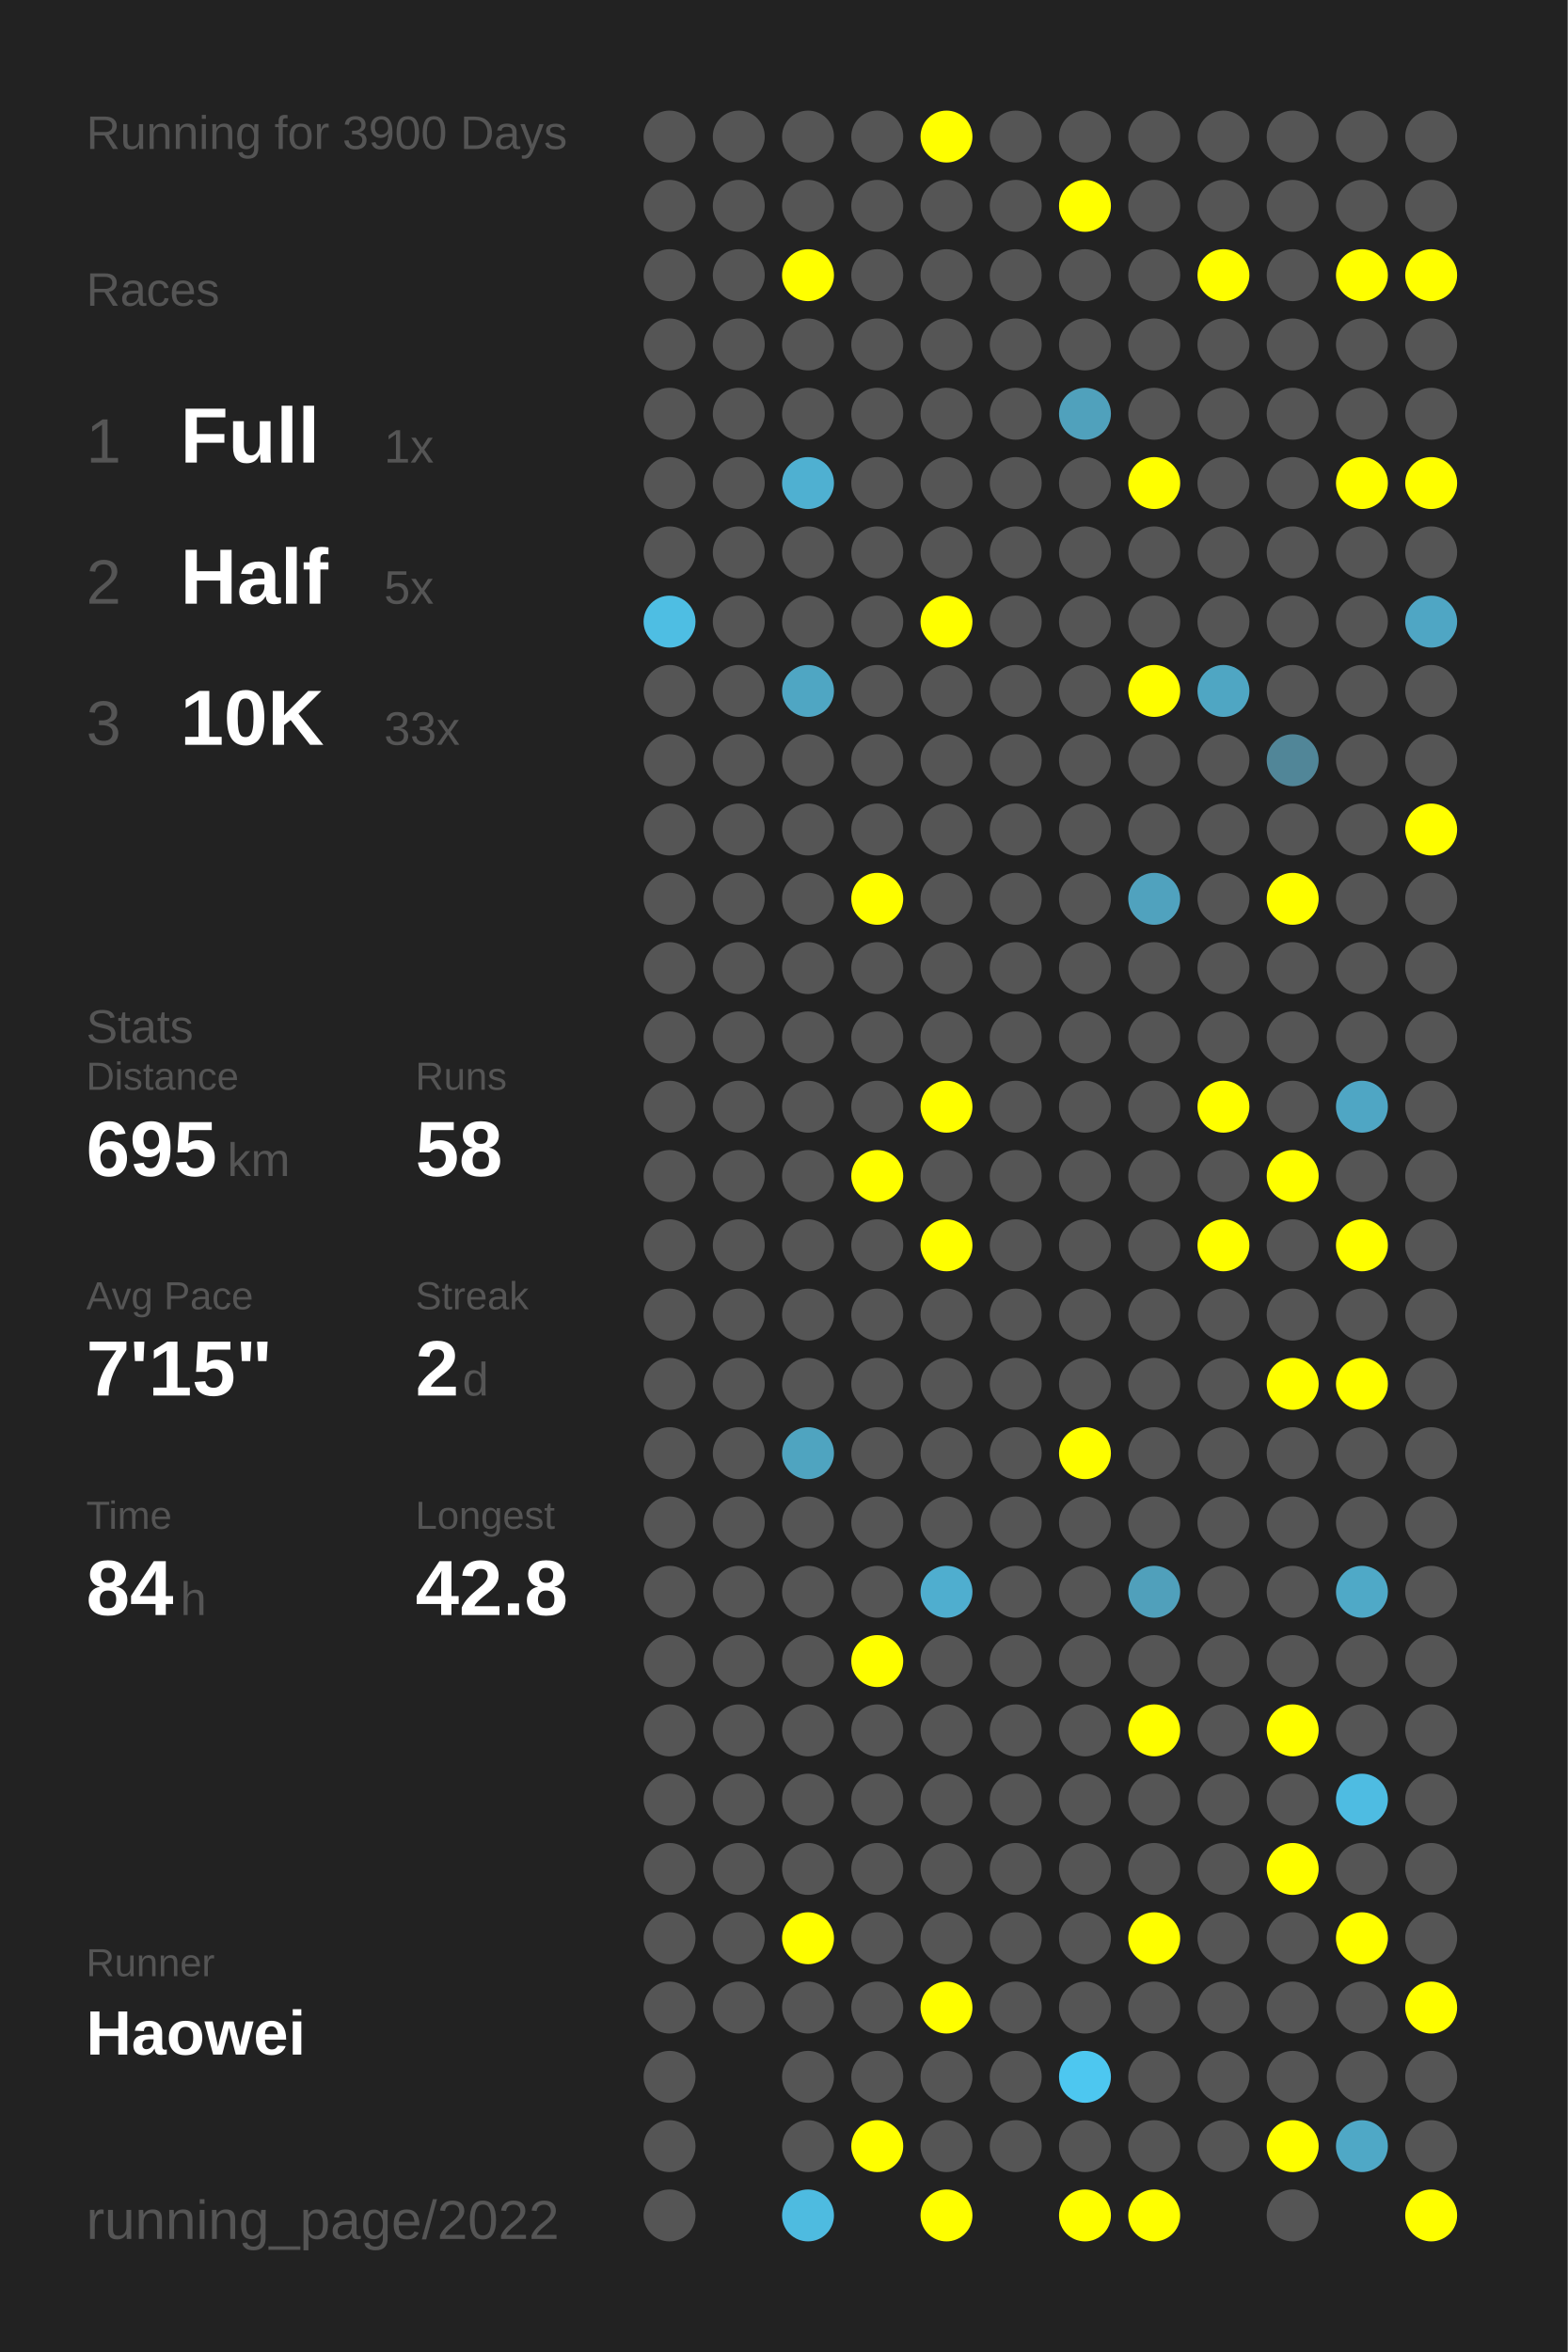
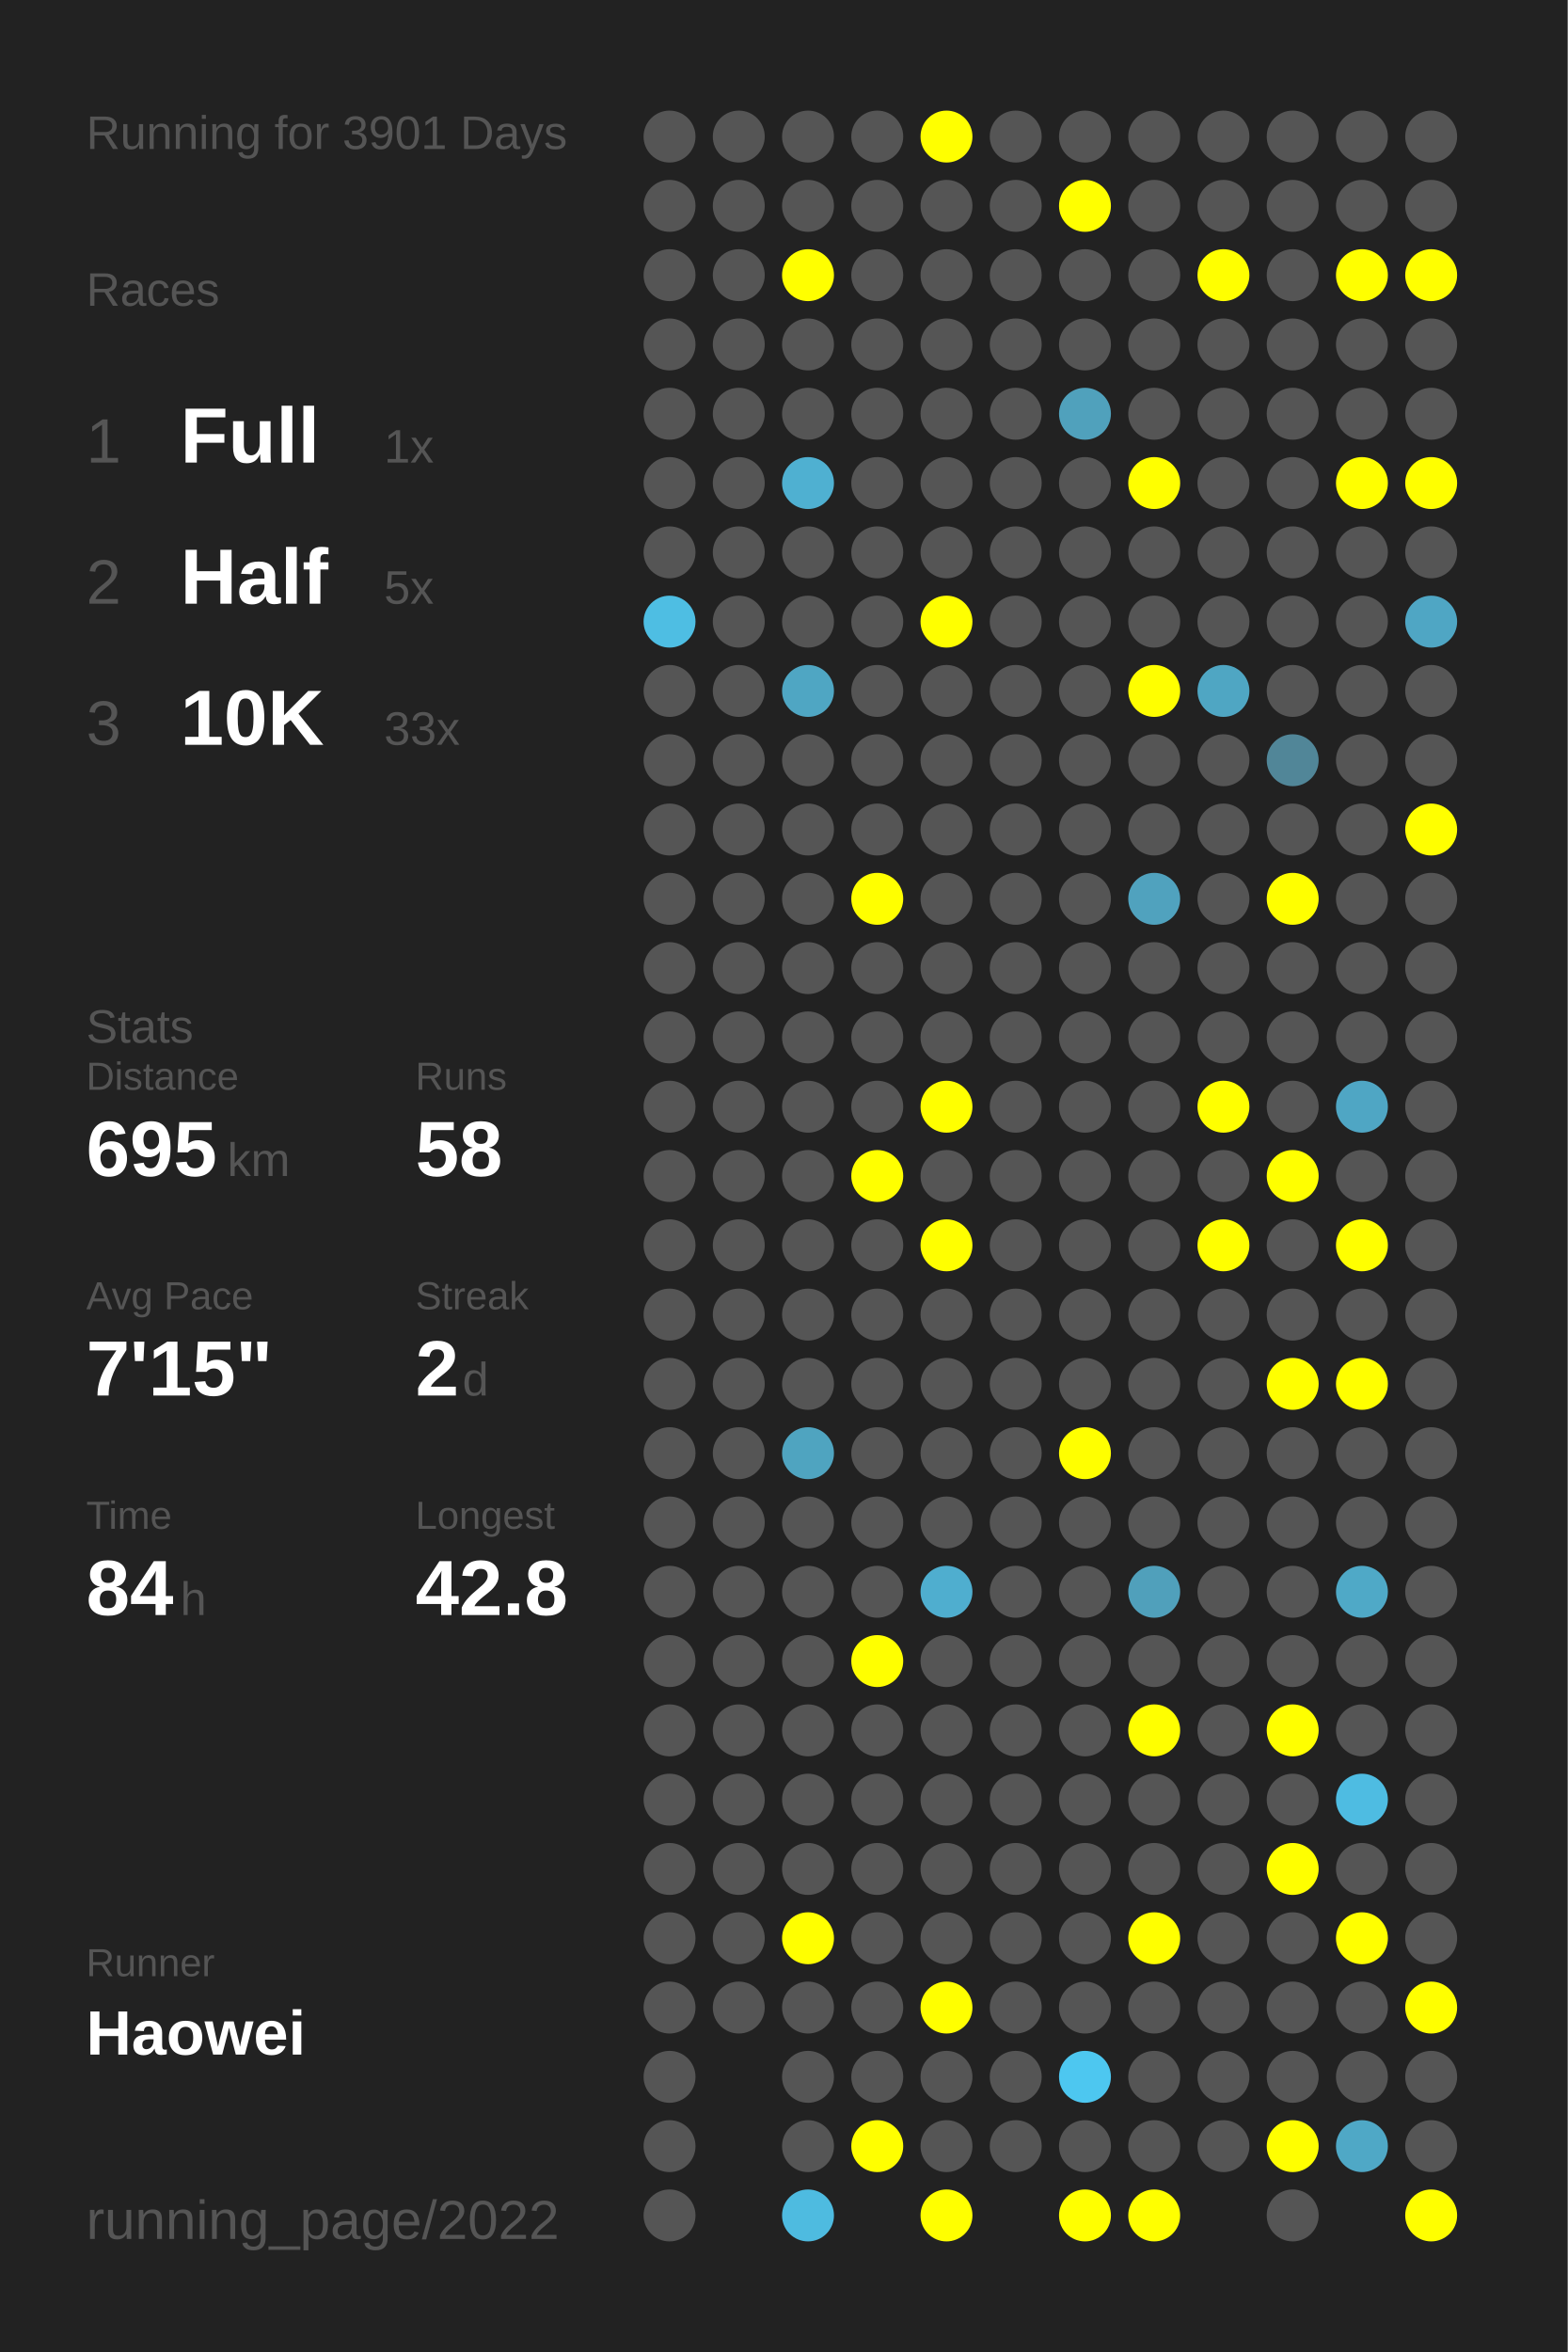
<svg xmlns="http://www.w3.org/2000/svg" baseProfile="full" height="300mm" version="1.1" viewBox="0,0,200,300" width="200mm">
  <defs />
  <rect fill="#222222" height="300" width="200" x="0" y="0" />
-   <text fill="#555555" style="font-size:6px; font-family:Arial;" x="11" y="19">Running for 3900 Days</text>
+   <text fill="#555555" style="font-size:6px; font-family:Arial;" x="11" y="19">Running for 3901 Days</text>
  <text fill="#555555" style="font-size:6px; font-family:Arial;" x="11" y="39">Races</text>
  <text fill="#555555" style="font-size:8px; font-family:Arial;" x="11" y="59">1</text>
  <text fill="#FFFFFF" style="font-size:10px; font-family:Arial; font-weight:bold;" x="23" y="59">Full</text>
  <text fill="#555555" style="font-size:6px; font-family:Arial;" x="49" y="59">1x</text>
  <text fill="#555555" style="font-size:8px; font-family:Arial;" x="11" y="77">2</text>
  <text fill="#FFFFFF" style="font-size:10px; font-family:Arial; font-weight:bold;" x="23" y="77">Half</text>
  <text fill="#555555" style="font-size:6px; font-family:Arial;" x="49" y="77">5x</text>
  <text fill="#555555" style="font-size:8px; font-family:Arial;" x="11" y="95">3</text>
  <text fill="#FFFFFF" style="font-size:10px; font-family:Arial; font-weight:bold;" x="23" y="95">10K</text>
  <text fill="#555555" style="font-size:6px; font-family:Arial;" x="49" y="95">33x</text>
  <text fill="#555555" style="font-size:6px; font-family:Arial;" x="11" y="133">Stats</text>
  <text fill="#555555" style="font-size:5px; font-family:Arial;" x="11" y="139">Distance</text>
  <text fill="#FFFFFF" style="font-size:10px; font-family:Arial; font-weight:bold;" x="11" y="150">695</text>
  <text fill="#555555" style="font-size:6px; font-family:Arial;" x="29" y="150">km</text>
  <text fill="#555555" style="font-size:5px; font-family:Arial;" x="53" y="139">Runs</text>
  <text fill="#FFFFFF" style="font-size:10px; font-family:Arial; font-weight:bold;" x="53" y="150">58</text>
  <text fill="#555555" style="font-size:5px; font-family:Arial;" x="11" y="167">Avg Pace</text>
  <text fill="#FFFFFF" style="font-size:10px; font-family:Arial; font-weight:bold;" x="11" y="178">7'15"</text>
  <text fill="#555555" style="font-size:5px; font-family:Arial;" x="53" y="167">Streak</text>
  <text fill="#FFFFFF" style="font-size:10px; font-family:Arial; font-weight:bold;" x="53" y="178">2</text>
  <text fill="#555555" style="font-size:6px; font-family:Arial;" x="59" y="178">d</text>
  <text fill="#555555" style="font-size:5px; font-family:Arial;" x="11" y="195">Time</text>
  <text fill="#FFFFFF" style="font-size:10px; font-family:Arial; font-weight:bold;" x="11" y="206">84</text>
  <text fill="#555555" style="font-size:6px; font-family:Arial;" x="23" y="206">h</text>
  <text fill="#555555" style="font-size:5px; font-family:Arial;" x="53" y="195">Longest</text>
  <text fill="#FFFFFF" style="font-size:10px; font-family:Arial; font-weight:bold;" x="53" y="206">42.8</text>
  <text fill="#555555" style="font-size:5px; font-family:Arial;" x="11" y="252.065">Runner</text>
  <text fill="#FFFFFF" style="font-size:8px; font-family:Arial; font-weight:bold;" x="11" y="262.065">Haowei</text>
  <text fill="#555555" style="font-size:7px; font-family:Arial;" x="11" y="285.581">running_page/2022</text>
  <circle cx="85.417" cy="17.419" fill="#555555" r="3.312" />
  <circle cx="85.417" cy="26.258" fill="#555555" r="3.312" />
  <circle cx="85.417" cy="35.097" fill="#555555" r="3.312" />
  <circle cx="85.417" cy="43.935" fill="#555555" r="3.312" />
  <circle cx="85.417" cy="52.774" fill="#555555" r="3.312" />
  <circle cx="85.417" cy="61.613" fill="#555555" r="3.312" />
  <circle cx="85.417" cy="70.452" fill="#555555" r="3.312" />
  <circle cx="85.417" cy="79.29" fill="#4ebee3" r="3.312" />
  <circle cx="85.417" cy="88.129" fill="#555555" r="3.312" />
  <circle cx="85.417" cy="96.968" fill="#555555" r="3.312" />
  <circle cx="85.417" cy="105.806" fill="#555555" r="3.312" />
  <circle cx="85.417" cy="114.645" fill="#555555" r="3.312" />
  <circle cx="85.417" cy="123.484" fill="#555555" r="3.312" />
  <circle cx="85.417" cy="132.323" fill="#555555" r="3.312" />
  <circle cx="85.417" cy="141.161" fill="#555555" r="3.312" />
  <circle cx="85.417" cy="150" fill="#555555" r="3.312" />
  <circle cx="85.417" cy="158.839" fill="#555555" r="3.312" />
  <circle cx="85.417" cy="167.677" fill="#555555" r="3.312" />
  <circle cx="85.417" cy="176.516" fill="#555555" r="3.312" />
  <circle cx="85.417" cy="185.355" fill="#555555" r="3.312" />
  <circle cx="85.417" cy="194.194" fill="#555555" r="3.312" />
  <circle cx="85.417" cy="203.032" fill="#555555" r="3.312" />
  <circle cx="85.417" cy="211.871" fill="#555555" r="3.312" />
  <circle cx="85.417" cy="220.71" fill="#555555" r="3.312" />
  <circle cx="85.417" cy="229.548" fill="#555555" r="3.312" />
  <circle cx="85.417" cy="238.387" fill="#555555" r="3.312" />
  <circle cx="85.417" cy="247.226" fill="#555555" r="3.312" />
  <circle cx="85.417" cy="256.065" fill="#555555" r="3.312" />
  <circle cx="85.417" cy="264.903" fill="#555555" r="3.312" />
  <circle cx="85.417" cy="273.742" fill="#555555" r="3.312" />
  <circle cx="85.417" cy="282.581" fill="#555555" r="3.312" />
  <circle cx="94.25" cy="17.419" fill="#555555" r="3.312" />
  <circle cx="94.25" cy="26.258" fill="#555555" r="3.312" />
  <circle cx="94.25" cy="35.097" fill="#555555" r="3.312" />
  <circle cx="94.25" cy="43.935" fill="#555555" r="3.312" />
  <circle cx="94.25" cy="52.774" fill="#555555" r="3.312" />
  <circle cx="94.25" cy="61.613" fill="#555555" r="3.312" />
  <circle cx="94.25" cy="70.452" fill="#555555" r="3.312" />
  <circle cx="94.25" cy="79.29" fill="#555555" r="3.312" />
  <circle cx="94.25" cy="88.129" fill="#555555" r="3.312" />
  <circle cx="94.25" cy="96.968" fill="#555555" r="3.312" />
  <circle cx="94.25" cy="105.806" fill="#555555" r="3.312" />
  <circle cx="94.25" cy="114.645" fill="#555555" r="3.312" />
  <circle cx="94.25" cy="123.484" fill="#555555" r="3.312" />
  <circle cx="94.25" cy="132.323" fill="#555555" r="3.312" />
  <circle cx="94.25" cy="141.161" fill="#555555" r="3.312" />
  <circle cx="94.25" cy="150" fill="#555555" r="3.312" />
  <circle cx="94.25" cy="158.839" fill="#555555" r="3.312" />
  <circle cx="94.25" cy="167.677" fill="#555555" r="3.312" />
  <circle cx="94.25" cy="176.516" fill="#555555" r="3.312" />
  <circle cx="94.25" cy="185.355" fill="#555555" r="3.312" />
  <circle cx="94.25" cy="194.194" fill="#555555" r="3.312" />
  <circle cx="94.25" cy="203.032" fill="#555555" r="3.312" />
  <circle cx="94.25" cy="211.871" fill="#555555" r="3.312" />
  <circle cx="94.25" cy="220.71" fill="#555555" r="3.312" />
  <circle cx="94.25" cy="229.548" fill="#555555" r="3.312" />
  <circle cx="94.25" cy="238.387" fill="#555555" r="3.312" />
  <circle cx="94.25" cy="247.226" fill="#555555" r="3.312" />
  <circle cx="94.25" cy="256.065" fill="#555555" r="3.312" />
  <circle cx="103.083" cy="17.419" fill="#555555" r="3.312" />
  <circle cx="103.083" cy="26.258" fill="#555555" r="3.312" />
  <circle cx="103.083" cy="35.097" fill="#FFFF00" r="3.312" />
  <circle cx="103.083" cy="43.935" fill="#555555" r="3.312" />
  <circle cx="103.083" cy="52.774" fill="#555555" r="3.312" />
  <circle cx="103.083" cy="61.613" fill="#4fb0d1" r="3.312" />
  <circle cx="103.083" cy="70.452" fill="#555555" r="3.312" />
  <circle cx="103.083" cy="79.29" fill="#555555" r="3.312" />
  <circle cx="103.083" cy="88.129" fill="#4fa6c3" r="3.312" />
  <circle cx="103.083" cy="96.968" fill="#555555" r="3.312" />
  <circle cx="103.083" cy="105.806" fill="#555555" r="3.312" />
  <circle cx="103.083" cy="114.645" fill="#555555" r="3.312" />
  <circle cx="103.083" cy="123.484" fill="#555555" r="3.312" />
  <circle cx="103.083" cy="132.323" fill="#555555" r="3.312" />
  <circle cx="103.083" cy="141.161" fill="#555555" r="3.312" />
  <circle cx="103.083" cy="150" fill="#555555" r="3.312" />
  <circle cx="103.083" cy="158.839" fill="#555555" r="3.312" />
  <circle cx="103.083" cy="167.677" fill="#555555" r="3.312" />
  <circle cx="103.083" cy="176.516" fill="#555555" r="3.312" />
  <circle cx="103.083" cy="185.355" fill="#4fa4c0" r="3.312" />
  <circle cx="103.083" cy="194.194" fill="#555555" r="3.312" />
  <circle cx="103.083" cy="203.032" fill="#555555" r="3.312" />
  <circle cx="103.083" cy="211.871" fill="#555555" r="3.312" />
  <circle cx="103.083" cy="220.71" fill="#555555" r="3.312" />
  <circle cx="103.083" cy="229.548" fill="#555555" r="3.312" />
  <circle cx="103.083" cy="238.387" fill="#555555" r="3.312" />
  <circle cx="103.083" cy="247.226" fill="#FFFF00" r="3.312" />
  <circle cx="103.083" cy="256.065" fill="#555555" r="3.312" />
  <circle cx="103.083" cy="264.903" fill="#555555" r="3.312" />
  <circle cx="103.083" cy="273.742" fill="#555555" r="3.312" />
  <circle cx="103.083" cy="282.581" fill="#4ebbe0" r="3.312" />
  <circle cx="111.917" cy="17.419" fill="#555555" r="3.312" />
  <circle cx="111.917" cy="26.258" fill="#555555" r="3.312" />
  <circle cx="111.917" cy="35.097" fill="#555555" r="3.312" />
  <circle cx="111.917" cy="43.935" fill="#555555" r="3.312" />
  <circle cx="111.917" cy="52.774" fill="#555555" r="3.312" />
  <circle cx="111.917" cy="61.613" fill="#555555" r="3.312" />
  <circle cx="111.917" cy="70.452" fill="#555555" r="3.312" />
  <circle cx="111.917" cy="79.29" fill="#555555" r="3.312" />
  <circle cx="111.917" cy="88.129" fill="#555555" r="3.312" />
  <circle cx="111.917" cy="96.968" fill="#555555" r="3.312" />
  <circle cx="111.917" cy="105.806" fill="#555555" r="3.312" />
  <circle cx="111.917" cy="114.645" fill="#FFFF00" r="3.312" />
  <circle cx="111.917" cy="123.484" fill="#555555" r="3.312" />
  <circle cx="111.917" cy="132.323" fill="#555555" r="3.312" />
  <circle cx="111.917" cy="141.161" fill="#555555" r="3.312" />
  <circle cx="111.917" cy="150" fill="#FFFF00" r="3.312" />
  <circle cx="111.917" cy="158.839" fill="#555555" r="3.312" />
  <circle cx="111.917" cy="167.677" fill="#555555" r="3.312" />
  <circle cx="111.917" cy="176.516" fill="#555555" r="3.312" />
  <circle cx="111.917" cy="185.355" fill="#555555" r="3.312" />
  <circle cx="111.917" cy="194.194" fill="#555555" r="3.312" />
  <circle cx="111.917" cy="203.032" fill="#555555" r="3.312" />
  <circle cx="111.917" cy="211.871" fill="#FFFF00" r="3.312" />
  <circle cx="111.917" cy="220.71" fill="#555555" r="3.312" />
  <circle cx="111.917" cy="229.548" fill="#555555" r="3.312" />
  <circle cx="111.917" cy="238.387" fill="#555555" r="3.312" />
  <circle cx="111.917" cy="247.226" fill="#555555" r="3.312" />
  <circle cx="111.917" cy="256.065" fill="#555555" r="3.312" />
  <circle cx="111.917" cy="264.903" fill="#555555" r="3.312" />
  <circle cx="111.917" cy="273.742" fill="#FFFF00" r="3.312" />
  <circle cx="120.75" cy="17.419" fill="#FFFF00" r="3.312" />
  <circle cx="120.75" cy="26.258" fill="#555555" r="3.312" />
  <circle cx="120.75" cy="35.097" fill="#555555" r="3.312" />
  <circle cx="120.75" cy="43.935" fill="#555555" r="3.312" />
  <circle cx="120.75" cy="52.774" fill="#555555" r="3.312" />
  <circle cx="120.75" cy="61.613" fill="#555555" r="3.312" />
  <circle cx="120.75" cy="70.452" fill="#555555" r="3.312" />
  <circle cx="120.75" cy="79.29" fill="#FFFF00" r="3.312" />
  <circle cx="120.75" cy="88.129" fill="#555555" r="3.312" />
  <circle cx="120.75" cy="96.968" fill="#555555" r="3.312" />
  <circle cx="120.75" cy="105.806" fill="#555555" r="3.312" />
  <circle cx="120.75" cy="114.645" fill="#555555" r="3.312" />
  <circle cx="120.75" cy="123.484" fill="#555555" r="3.312" />
  <circle cx="120.75" cy="132.323" fill="#555555" r="3.312" />
  <circle cx="120.75" cy="141.161" fill="#FFFF00" r="3.312" />
  <circle cx="120.75" cy="150" fill="#555555" r="3.312" />
  <circle cx="120.75" cy="158.839" fill="#FFFF00" r="3.312" />
  <circle cx="120.75" cy="167.677" fill="#555555" r="3.312" />
  <circle cx="120.75" cy="176.516" fill="#555555" r="3.312" />
  <circle cx="120.75" cy="185.355" fill="#555555" r="3.312" />
  <circle cx="120.75" cy="194.194" fill="#555555" r="3.312" />
  <circle cx="120.75" cy="203.032" fill="#4faecf" r="3.312" />
  <circle cx="120.75" cy="211.871" fill="#555555" r="3.312" />
  <circle cx="120.75" cy="220.71" fill="#555555" r="3.312" />
  <circle cx="120.75" cy="229.548" fill="#555555" r="3.312" />
  <circle cx="120.75" cy="238.387" fill="#555555" r="3.312" />
  <circle cx="120.75" cy="247.226" fill="#555555" r="3.312" />
  <circle cx="120.75" cy="256.065" fill="#FFFF00" r="3.312" />
  <circle cx="120.75" cy="264.903" fill="#555555" r="3.312" />
  <circle cx="120.75" cy="273.742" fill="#555555" r="3.312" />
  <circle cx="120.75" cy="282.581" fill="#FFFF00" r="3.312" />
  <circle cx="129.583" cy="17.419" fill="#555555" r="3.312" />
  <circle cx="129.583" cy="26.258" fill="#555555" r="3.312" />
  <circle cx="129.583" cy="35.097" fill="#555555" r="3.312" />
  <circle cx="129.583" cy="43.935" fill="#555555" r="3.312" />
  <circle cx="129.583" cy="52.774" fill="#555555" r="3.312" />
  <circle cx="129.583" cy="61.613" fill="#555555" r="3.312" />
  <circle cx="129.583" cy="70.452" fill="#555555" r="3.312" />
  <circle cx="129.583" cy="79.29" fill="#555555" r="3.312" />
  <circle cx="129.583" cy="88.129" fill="#555555" r="3.312" />
  <circle cx="129.583" cy="96.968" fill="#555555" r="3.312" />
  <circle cx="129.583" cy="105.806" fill="#555555" r="3.312" />
  <circle cx="129.583" cy="114.645" fill="#555555" r="3.312" />
  <circle cx="129.583" cy="123.484" fill="#555555" r="3.312" />
  <circle cx="129.583" cy="132.323" fill="#555555" r="3.312" />
  <circle cx="129.583" cy="141.161" fill="#555555" r="3.312" />
  <circle cx="129.583" cy="150" fill="#555555" r="3.312" />
  <circle cx="129.583" cy="158.839" fill="#555555" r="3.312" />
  <circle cx="129.583" cy="167.677" fill="#555555" r="3.312" />
  <circle cx="129.583" cy="176.516" fill="#555555" r="3.312" />
  <circle cx="129.583" cy="185.355" fill="#555555" r="3.312" />
  <circle cx="129.583" cy="194.194" fill="#555555" r="3.312" />
  <circle cx="129.583" cy="203.032" fill="#555555" r="3.312" />
  <circle cx="129.583" cy="211.871" fill="#555555" r="3.312" />
  <circle cx="129.583" cy="220.71" fill="#555555" r="3.312" />
  <circle cx="129.583" cy="229.548" fill="#555555" r="3.312" />
  <circle cx="129.583" cy="238.387" fill="#555555" r="3.312" />
  <circle cx="129.583" cy="247.226" fill="#555555" r="3.312" />
  <circle cx="129.583" cy="256.065" fill="#555555" r="3.312" />
  <circle cx="129.583" cy="264.903" fill="#555555" r="3.312" />
  <circle cx="129.583" cy="273.742" fill="#555555" r="3.312" />
  <circle cx="138.417" cy="17.419" fill="#555555" r="3.312" />
  <circle cx="138.417" cy="26.258" fill="#FFFF00" r="3.312" />
  <circle cx="138.417" cy="35.097" fill="#555555" r="3.312" />
  <circle cx="138.417" cy="43.935" fill="#555555" r="3.312" />
  <circle cx="138.417" cy="52.774" fill="#50a1bc" r="3.312" />
  <circle cx="138.417" cy="61.613" fill="#555555" r="3.312" />
  <circle cx="138.417" cy="70.452" fill="#555555" r="3.312" />
  <circle cx="138.417" cy="79.29" fill="#555555" r="3.312" />
  <circle cx="138.417" cy="88.129" fill="#555555" r="3.312" />
  <circle cx="138.417" cy="96.968" fill="#555555" r="3.312" />
  <circle cx="138.417" cy="105.806" fill="#555555" r="3.312" />
  <circle cx="138.417" cy="114.645" fill="#555555" r="3.312" />
  <circle cx="138.417" cy="123.484" fill="#555555" r="3.312" />
  <circle cx="138.417" cy="132.323" fill="#555555" r="3.312" />
  <circle cx="138.417" cy="141.161" fill="#555555" r="3.312" />
  <circle cx="138.417" cy="150" fill="#555555" r="3.312" />
  <circle cx="138.417" cy="158.839" fill="#555555" r="3.312" />
  <circle cx="138.417" cy="167.677" fill="#555555" r="3.312" />
  <circle cx="138.417" cy="176.516" fill="#555555" r="3.312" />
  <circle cx="138.417" cy="185.355" fill="#FFFF00" r="3.312" />
  <circle cx="138.417" cy="194.194" fill="#555555" r="3.312" />
  <circle cx="138.417" cy="203.032" fill="#555555" r="3.312" />
  <circle cx="138.417" cy="211.871" fill="#555555" r="3.312" />
  <circle cx="138.417" cy="220.71" fill="#555555" r="3.312" />
  <circle cx="138.417" cy="229.548" fill="#555555" r="3.312" />
  <circle cx="138.417" cy="238.387" fill="#555555" r="3.312" />
  <circle cx="138.417" cy="247.226" fill="#555555" r="3.312" />
  <circle cx="138.417" cy="256.065" fill="#555555" r="3.312" />
  <circle cx="138.417" cy="264.903" fill="#4dc7f0" r="3.312" />
  <circle cx="138.417" cy="273.742" fill="#555555" r="3.312" />
  <circle cx="138.417" cy="282.581" fill="#FFFF00" r="3.312" />
  <circle cx="147.25" cy="17.419" fill="#555555" r="3.312" />
  <circle cx="147.25" cy="26.258" fill="#555555" r="3.312" />
  <circle cx="147.25" cy="35.097" fill="#555555" r="3.312" />
  <circle cx="147.25" cy="43.935" fill="#555555" r="3.312" />
  <circle cx="147.25" cy="52.774" fill="#555555" r="3.312" />
  <circle cx="147.25" cy="61.613" fill="#FFFF00" r="3.312" />
  <circle cx="147.25" cy="70.452" fill="#555555" r="3.312" />
  <circle cx="147.25" cy="79.29" fill="#555555" r="3.312" />
  <circle cx="147.25" cy="88.129" fill="#FFFF00" r="3.312" />
  <circle cx="147.25" cy="96.968" fill="#555555" r="3.312" />
  <circle cx="147.25" cy="105.806" fill="#555555" r="3.312" />
  <circle cx="147.25" cy="114.645" fill="#50a2be" r="3.312" />
  <circle cx="147.25" cy="123.484" fill="#555555" r="3.312" />
  <circle cx="147.25" cy="132.323" fill="#555555" r="3.312" />
  <circle cx="147.25" cy="141.161" fill="#555555" r="3.312" />
  <circle cx="147.25" cy="150" fill="#555555" r="3.312" />
  <circle cx="147.25" cy="158.839" fill="#555555" r="3.312" />
  <circle cx="147.25" cy="167.677" fill="#555555" r="3.312" />
  <circle cx="147.25" cy="176.516" fill="#555555" r="3.312" />
  <circle cx="147.25" cy="185.355" fill="#555555" r="3.312" />
  <circle cx="147.25" cy="194.194" fill="#555555" r="3.312" />
  <circle cx="147.25" cy="203.032" fill="#50a0bb" r="3.312" />
  <circle cx="147.25" cy="211.871" fill="#555555" r="3.312" />
  <circle cx="147.25" cy="220.71" fill="#FFFF00" r="3.312" />
  <circle cx="147.25" cy="229.548" fill="#555555" r="3.312" />
  <circle cx="147.25" cy="238.387" fill="#555555" r="3.312" />
  <circle cx="147.25" cy="247.226" fill="#FFFF00" r="3.312" />
  <circle cx="147.25" cy="256.065" fill="#555555" r="3.312" />
  <circle cx="147.25" cy="264.903" fill="#555555" r="3.312" />
  <circle cx="147.25" cy="273.742" fill="#555555" r="3.312" />
  <circle cx="147.25" cy="282.581" fill="#FFFF00" r="3.312" />
  <circle cx="156.083" cy="17.419" fill="#555555" r="3.312" />
  <circle cx="156.083" cy="26.258" fill="#555555" r="3.312" />
  <circle cx="156.083" cy="35.097" fill="#FFFF00" r="3.312" />
  <circle cx="156.083" cy="43.935" fill="#555555" r="3.312" />
  <circle cx="156.083" cy="52.774" fill="#555555" r="3.312" />
  <circle cx="156.083" cy="61.613" fill="#555555" r="3.312" />
  <circle cx="156.083" cy="70.452" fill="#555555" r="3.312" />
  <circle cx="156.083" cy="79.29" fill="#555555" r="3.312" />
  <circle cx="156.083" cy="88.129" fill="#4fa6c3" r="3.312" />
  <circle cx="156.083" cy="96.968" fill="#555555" r="3.312" />
  <circle cx="156.083" cy="105.806" fill="#555555" r="3.312" />
  <circle cx="156.083" cy="114.645" fill="#555555" r="3.312" />
  <circle cx="156.083" cy="123.484" fill="#555555" r="3.312" />
  <circle cx="156.083" cy="132.323" fill="#555555" r="3.312" />
  <circle cx="156.083" cy="141.161" fill="#FFFF00" r="3.312" />
  <circle cx="156.083" cy="150" fill="#555555" r="3.312" />
  <circle cx="156.083" cy="158.839" fill="#FFFF00" r="3.312" />
  <circle cx="156.083" cy="167.677" fill="#555555" r="3.312" />
  <circle cx="156.083" cy="176.516" fill="#555555" r="3.312" />
  <circle cx="156.083" cy="185.355" fill="#555555" r="3.312" />
  <circle cx="156.083" cy="194.194" fill="#555555" r="3.312" />
  <circle cx="156.083" cy="203.032" fill="#555555" r="3.312" />
  <circle cx="156.083" cy="211.871" fill="#555555" r="3.312" />
  <circle cx="156.083" cy="220.71" fill="#555555" r="3.312" />
  <circle cx="156.083" cy="229.548" fill="#555555" r="3.312" />
  <circle cx="156.083" cy="238.387" fill="#555555" r="3.312" />
  <circle cx="156.083" cy="247.226" fill="#555555" r="3.312" />
  <circle cx="156.083" cy="256.065" fill="#555555" r="3.312" />
  <circle cx="156.083" cy="264.903" fill="#555555" r="3.312" />
  <circle cx="156.083" cy="273.742" fill="#555555" r="3.312" />
  <circle cx="164.917" cy="17.419" fill="#555555" r="3.312" />
  <circle cx="164.917" cy="26.258" fill="#555555" r="3.312" />
  <circle cx="164.917" cy="35.097" fill="#555555" r="3.312" />
  <circle cx="164.917" cy="43.935" fill="#555555" r="3.312" />
  <circle cx="164.917" cy="52.774" fill="#555555" r="3.312" />
  <circle cx="164.917" cy="61.613" fill="#555555" r="3.312" />
  <circle cx="164.917" cy="70.452" fill="#555555" r="3.312" />
  <circle cx="164.917" cy="79.29" fill="#555555" r="3.312" />
  <circle cx="164.917" cy="88.129" fill="#555555" r="3.312" />
  <circle cx="164.917" cy="96.968" fill="#518698" r="3.312" />
  <circle cx="164.917" cy="105.806" fill="#555555" r="3.312" />
  <circle cx="164.917" cy="114.645" fill="#FFFF00" r="3.312" />
  <circle cx="164.917" cy="123.484" fill="#555555" r="3.312" />
  <circle cx="164.917" cy="132.323" fill="#555555" r="3.312" />
  <circle cx="164.917" cy="141.161" fill="#555555" r="3.312" />
  <circle cx="164.917" cy="150" fill="#FFFF00" r="3.312" />
  <circle cx="164.917" cy="158.839" fill="#555555" r="3.312" />
  <circle cx="164.917" cy="167.677" fill="#555555" r="3.312" />
  <circle cx="164.917" cy="176.516" fill="#FFFF00" r="3.312" />
  <circle cx="164.917" cy="185.355" fill="#555555" r="3.312" />
  <circle cx="164.917" cy="194.194" fill="#555555" r="3.312" />
  <circle cx="164.917" cy="203.032" fill="#555555" r="3.312" />
  <circle cx="164.917" cy="211.871" fill="#555555" r="3.312" />
  <circle cx="164.917" cy="220.71" fill="#FFFF00" r="3.312" />
  <circle cx="164.917" cy="229.548" fill="#555555" r="3.312" />
  <circle cx="164.917" cy="238.387" fill="#FFFF00" r="3.312" />
  <circle cx="164.917" cy="247.226" fill="#555555" r="3.312" />
  <circle cx="164.917" cy="256.065" fill="#555555" r="3.312" />
  <circle cx="164.917" cy="264.903" fill="#555555" r="3.312" />
  <circle cx="164.917" cy="273.742" fill="#FFFF00" r="3.312" />
  <circle cx="164.917" cy="282.581" fill="#555555" r="3.312" />
  <circle cx="173.75" cy="17.419" fill="#555555" r="3.312" />
  <circle cx="173.75" cy="26.258" fill="#555555" r="3.312" />
  <circle cx="173.75" cy="35.097" fill="#FFFF00" r="3.312" />
  <circle cx="173.75" cy="43.935" fill="#555555" r="3.312" />
  <circle cx="173.75" cy="52.774" fill="#555555" r="3.312" />
  <circle cx="173.75" cy="61.613" fill="#FFFF00" r="3.312" />
  <circle cx="173.75" cy="70.452" fill="#555555" r="3.312" />
  <circle cx="173.75" cy="79.29" fill="#555555" r="3.312" />
  <circle cx="173.75" cy="88.129" fill="#555555" r="3.312" />
  <circle cx="173.75" cy="96.968" fill="#555555" r="3.312" />
  <circle cx="173.75" cy="105.806" fill="#555555" r="3.312" />
  <circle cx="173.75" cy="114.645" fill="#555555" r="3.312" />
  <circle cx="173.75" cy="123.484" fill="#555555" r="3.312" />
  <circle cx="173.75" cy="132.323" fill="#555555" r="3.312" />
  <circle cx="173.75" cy="141.161" fill="#4fa6c4" r="3.312" />
  <circle cx="173.75" cy="150" fill="#555555" r="3.312" />
  <circle cx="173.75" cy="158.839" fill="#FFFF00" r="3.312" />
  <circle cx="173.75" cy="167.677" fill="#555555" r="3.312" />
  <circle cx="173.75" cy="176.516" fill="#FFFF00" r="3.312" />
  <circle cx="173.75" cy="185.355" fill="#555555" r="3.312" />
  <circle cx="173.75" cy="194.194" fill="#555555" r="3.312" />
  <circle cx="173.75" cy="203.032" fill="#4fa9c7" r="3.312" />
  <circle cx="173.75" cy="211.871" fill="#555555" r="3.312" />
  <circle cx="173.75" cy="220.71" fill="#555555" r="3.312" />
  <circle cx="173.75" cy="229.548" fill="#4ebce2" r="3.312" />
  <circle cx="173.75" cy="238.387" fill="#555555" r="3.312" />
  <circle cx="173.75" cy="247.226" fill="#FFFF00" r="3.312" />
  <circle cx="173.75" cy="256.065" fill="#555555" r="3.312" />
  <circle cx="173.75" cy="264.903" fill="#555555" r="3.312" />
  <circle cx="173.75" cy="273.742" fill="#4fa8c6" r="3.312" />
  <circle cx="182.583" cy="17.419" fill="#555555" r="3.312" />
  <circle cx="182.583" cy="26.258" fill="#555555" r="3.312" />
  <circle cx="182.583" cy="35.097" fill="#FFFF00" r="3.312" />
  <circle cx="182.583" cy="43.935" fill="#555555" r="3.312" />
  <circle cx="182.583" cy="52.774" fill="#555555" r="3.312" />
  <circle cx="182.583" cy="61.613" fill="#FFFF00" r="3.312" />
  <circle cx="182.583" cy="70.452" fill="#555555" r="3.312" />
  <circle cx="182.583" cy="79.29" fill="#4fa6c4" r="3.312" />
  <circle cx="182.583" cy="88.129" fill="#555555" r="3.312" />
  <circle cx="182.583" cy="96.968" fill="#555555" r="3.312" />
  <circle cx="182.583" cy="105.806" fill="#FFFF00" r="3.312" />
  <circle cx="182.583" cy="114.645" fill="#555555" r="3.312" />
  <circle cx="182.583" cy="123.484" fill="#555555" r="3.312" />
  <circle cx="182.583" cy="132.323" fill="#555555" r="3.312" />
  <circle cx="182.583" cy="141.161" fill="#555555" r="3.312" />
  <circle cx="182.583" cy="150" fill="#555555" r="3.312" />
  <circle cx="182.583" cy="158.839" fill="#555555" r="3.312" />
  <circle cx="182.583" cy="167.677" fill="#555555" r="3.312" />
  <circle cx="182.583" cy="176.516" fill="#555555" r="3.312" />
  <circle cx="182.583" cy="185.355" fill="#555555" r="3.312" />
  <circle cx="182.583" cy="194.194" fill="#555555" r="3.312" />
  <circle cx="182.583" cy="203.032" fill="#555555" r="3.312" />
  <circle cx="182.583" cy="211.871" fill="#555555" r="3.312" />
  <circle cx="182.583" cy="220.71" fill="#555555" r="3.312" />
  <circle cx="182.583" cy="229.548" fill="#555555" r="3.312" />
  <circle cx="182.583" cy="238.387" fill="#555555" r="3.312" />
  <circle cx="182.583" cy="247.226" fill="#555555" r="3.312" />
  <circle cx="182.583" cy="256.065" fill="#FFFF00" r="3.312" />
  <circle cx="182.583" cy="264.903" fill="#555555" r="3.312" />
  <circle cx="182.583" cy="273.742" fill="#555555" r="3.312" />
  <circle cx="182.583" cy="282.581" fill="#FFFF00" r="3.312" />
</svg>
